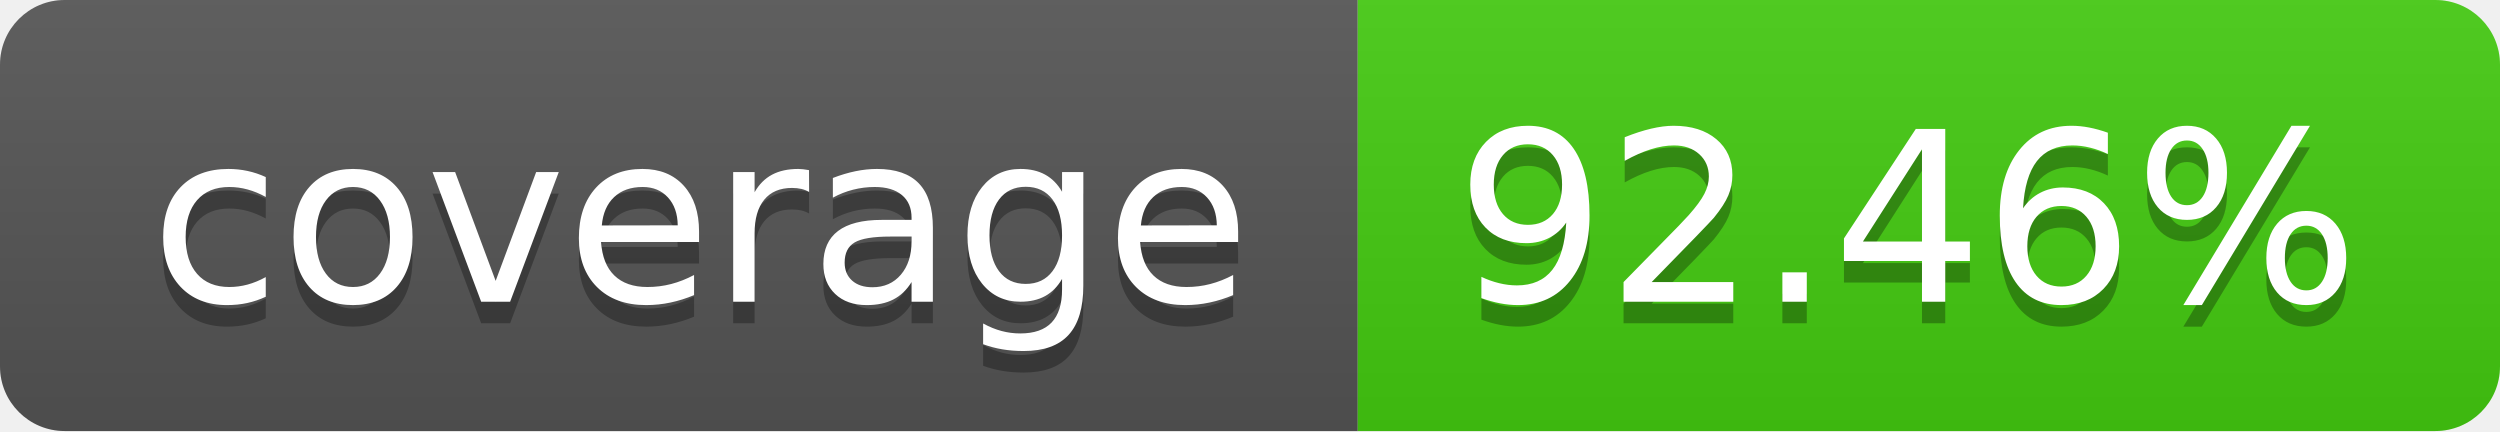
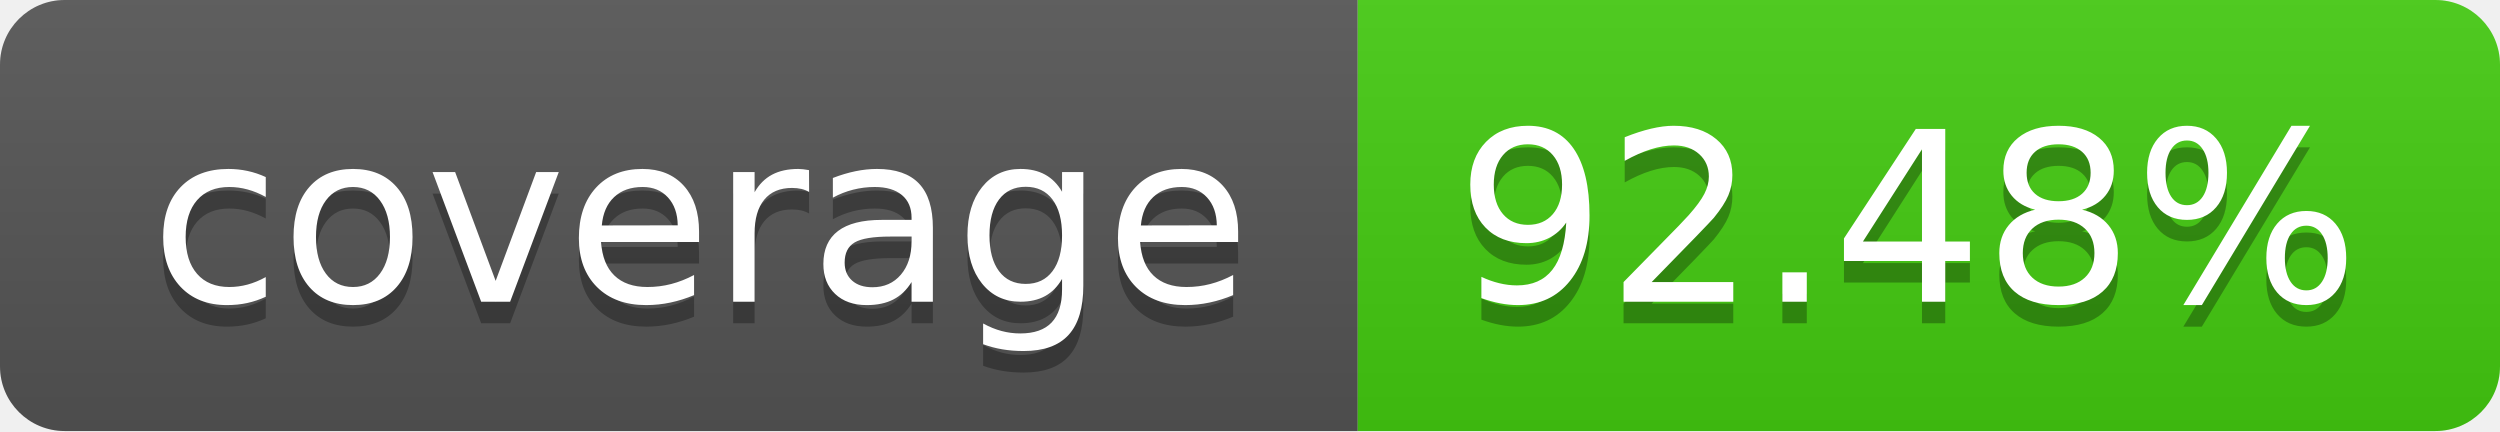
- <svg xmlns="http://www.w3.org/2000/svg" width="116" height="20" role="img" aria-label="coverage: 92.46%">
+ <svg xmlns="http://www.w3.org/2000/svg" width="116" height="20" role="img" aria-label="coverage: 92.48%">
  <linearGradient id="s" x2="0" y2="100%">
    <stop offset="0" stop-color="#bbb" stop-opacity=".1" />
    <stop offset="1" stop-opacity=".1" />
  </linearGradient>
  <clipPath id="r">
    <rect width="116" height="20" rx="3" fill="#fff" />
  </clipPath>
  <g clip-path="url(#r)">
    <rect width="63" height="20" fill="#555" />
    <rect x="63" width="53" height="20" fill="#4c1" />
    <rect width="116" height="20" fill="url(#s)" />
  </g>
  <g fill="#fff" text-anchor="middle" font-family="Verdana,Geneva,DejaVu Sans,sans-serif" text-rendering="geometricPrecision" font-size="110">
    <text aria-hidden="true" x="325" y="150" fill="#010101" fill-opacity=".3" transform="scale(.1)" textLength="530">coverage</text>
    <text x="325" y="140" transform="scale(.1)" fill="#fff" textLength="530">coverage</text>
-     <text aria-hidden="true" x="885" y="150" fill="#010101" fill-opacity=".3" transform="scale(.1)" textLength="430">92.46%</text>
-     <text x="885" y="140" transform="scale(.1)" fill="#fff" textLength="430">92.46%</text>
+     <text aria-hidden="true" x="885" y="150" fill="#010101" fill-opacity=".3" transform="scale(.1)" textLength="430">92.48%</text>
+     <text x="885" y="140" transform="scale(.1)" fill="#fff" textLength="430">92.48%</text>
  </g>
</svg>
